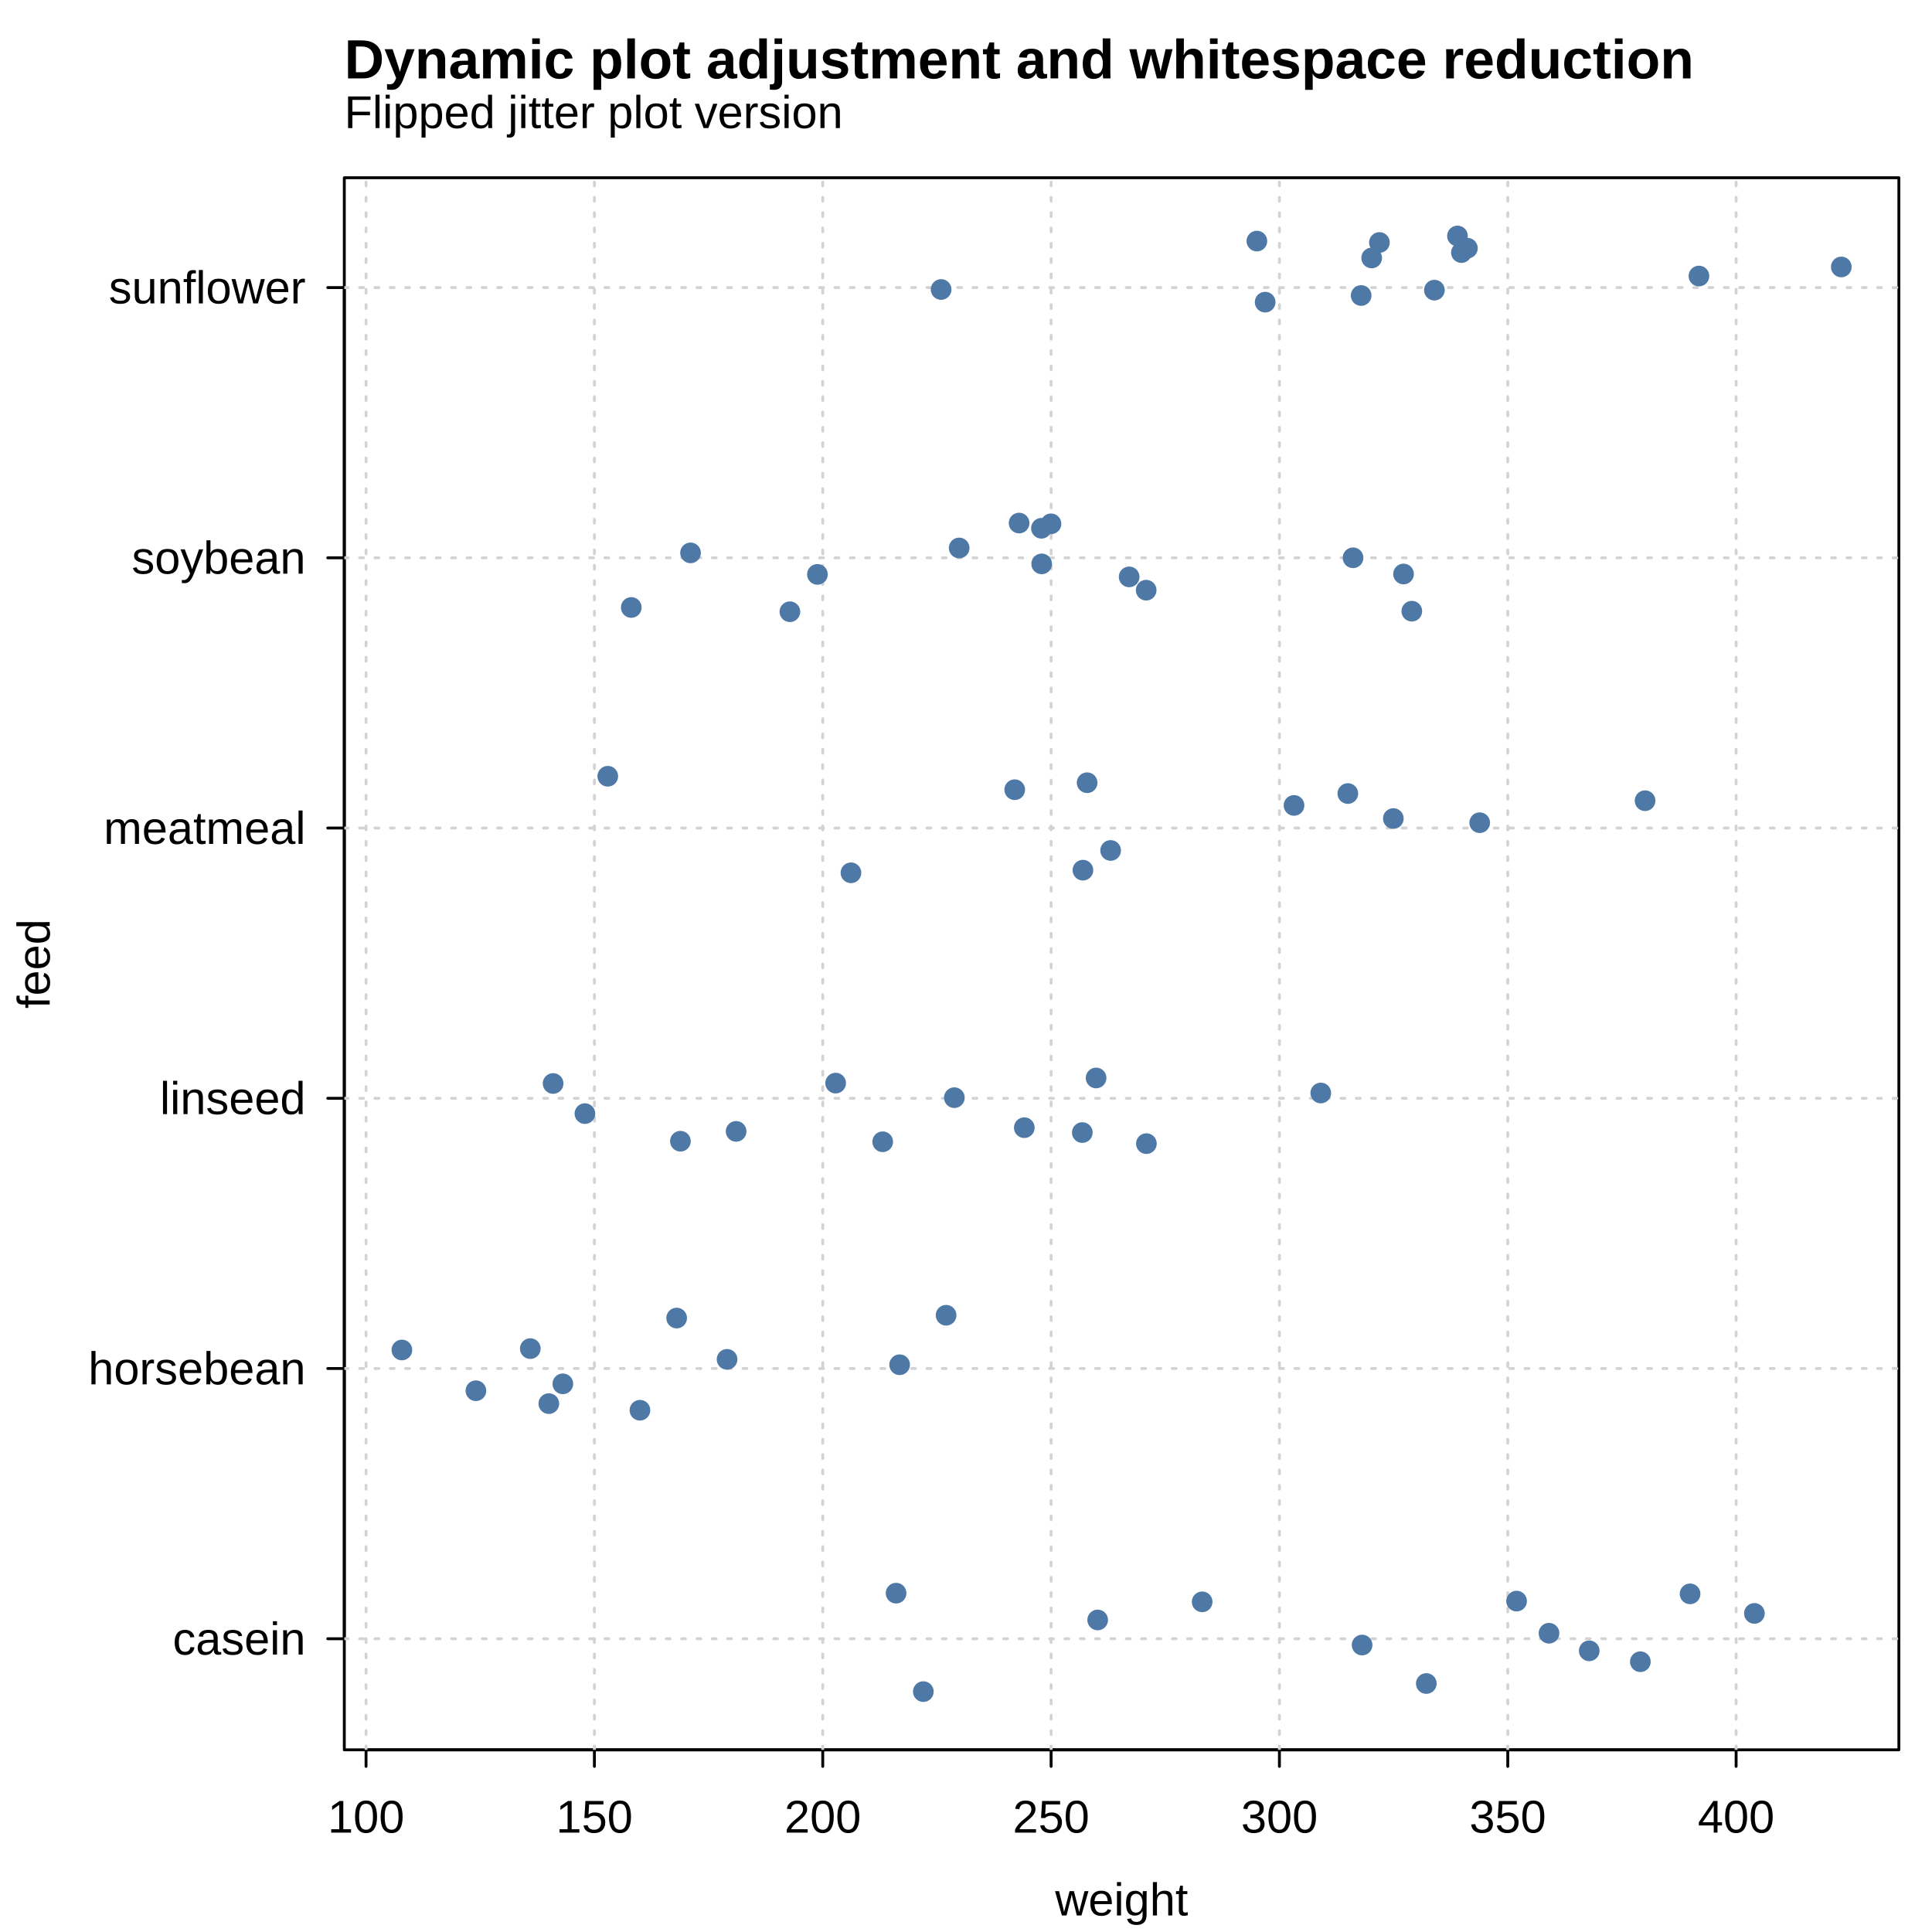
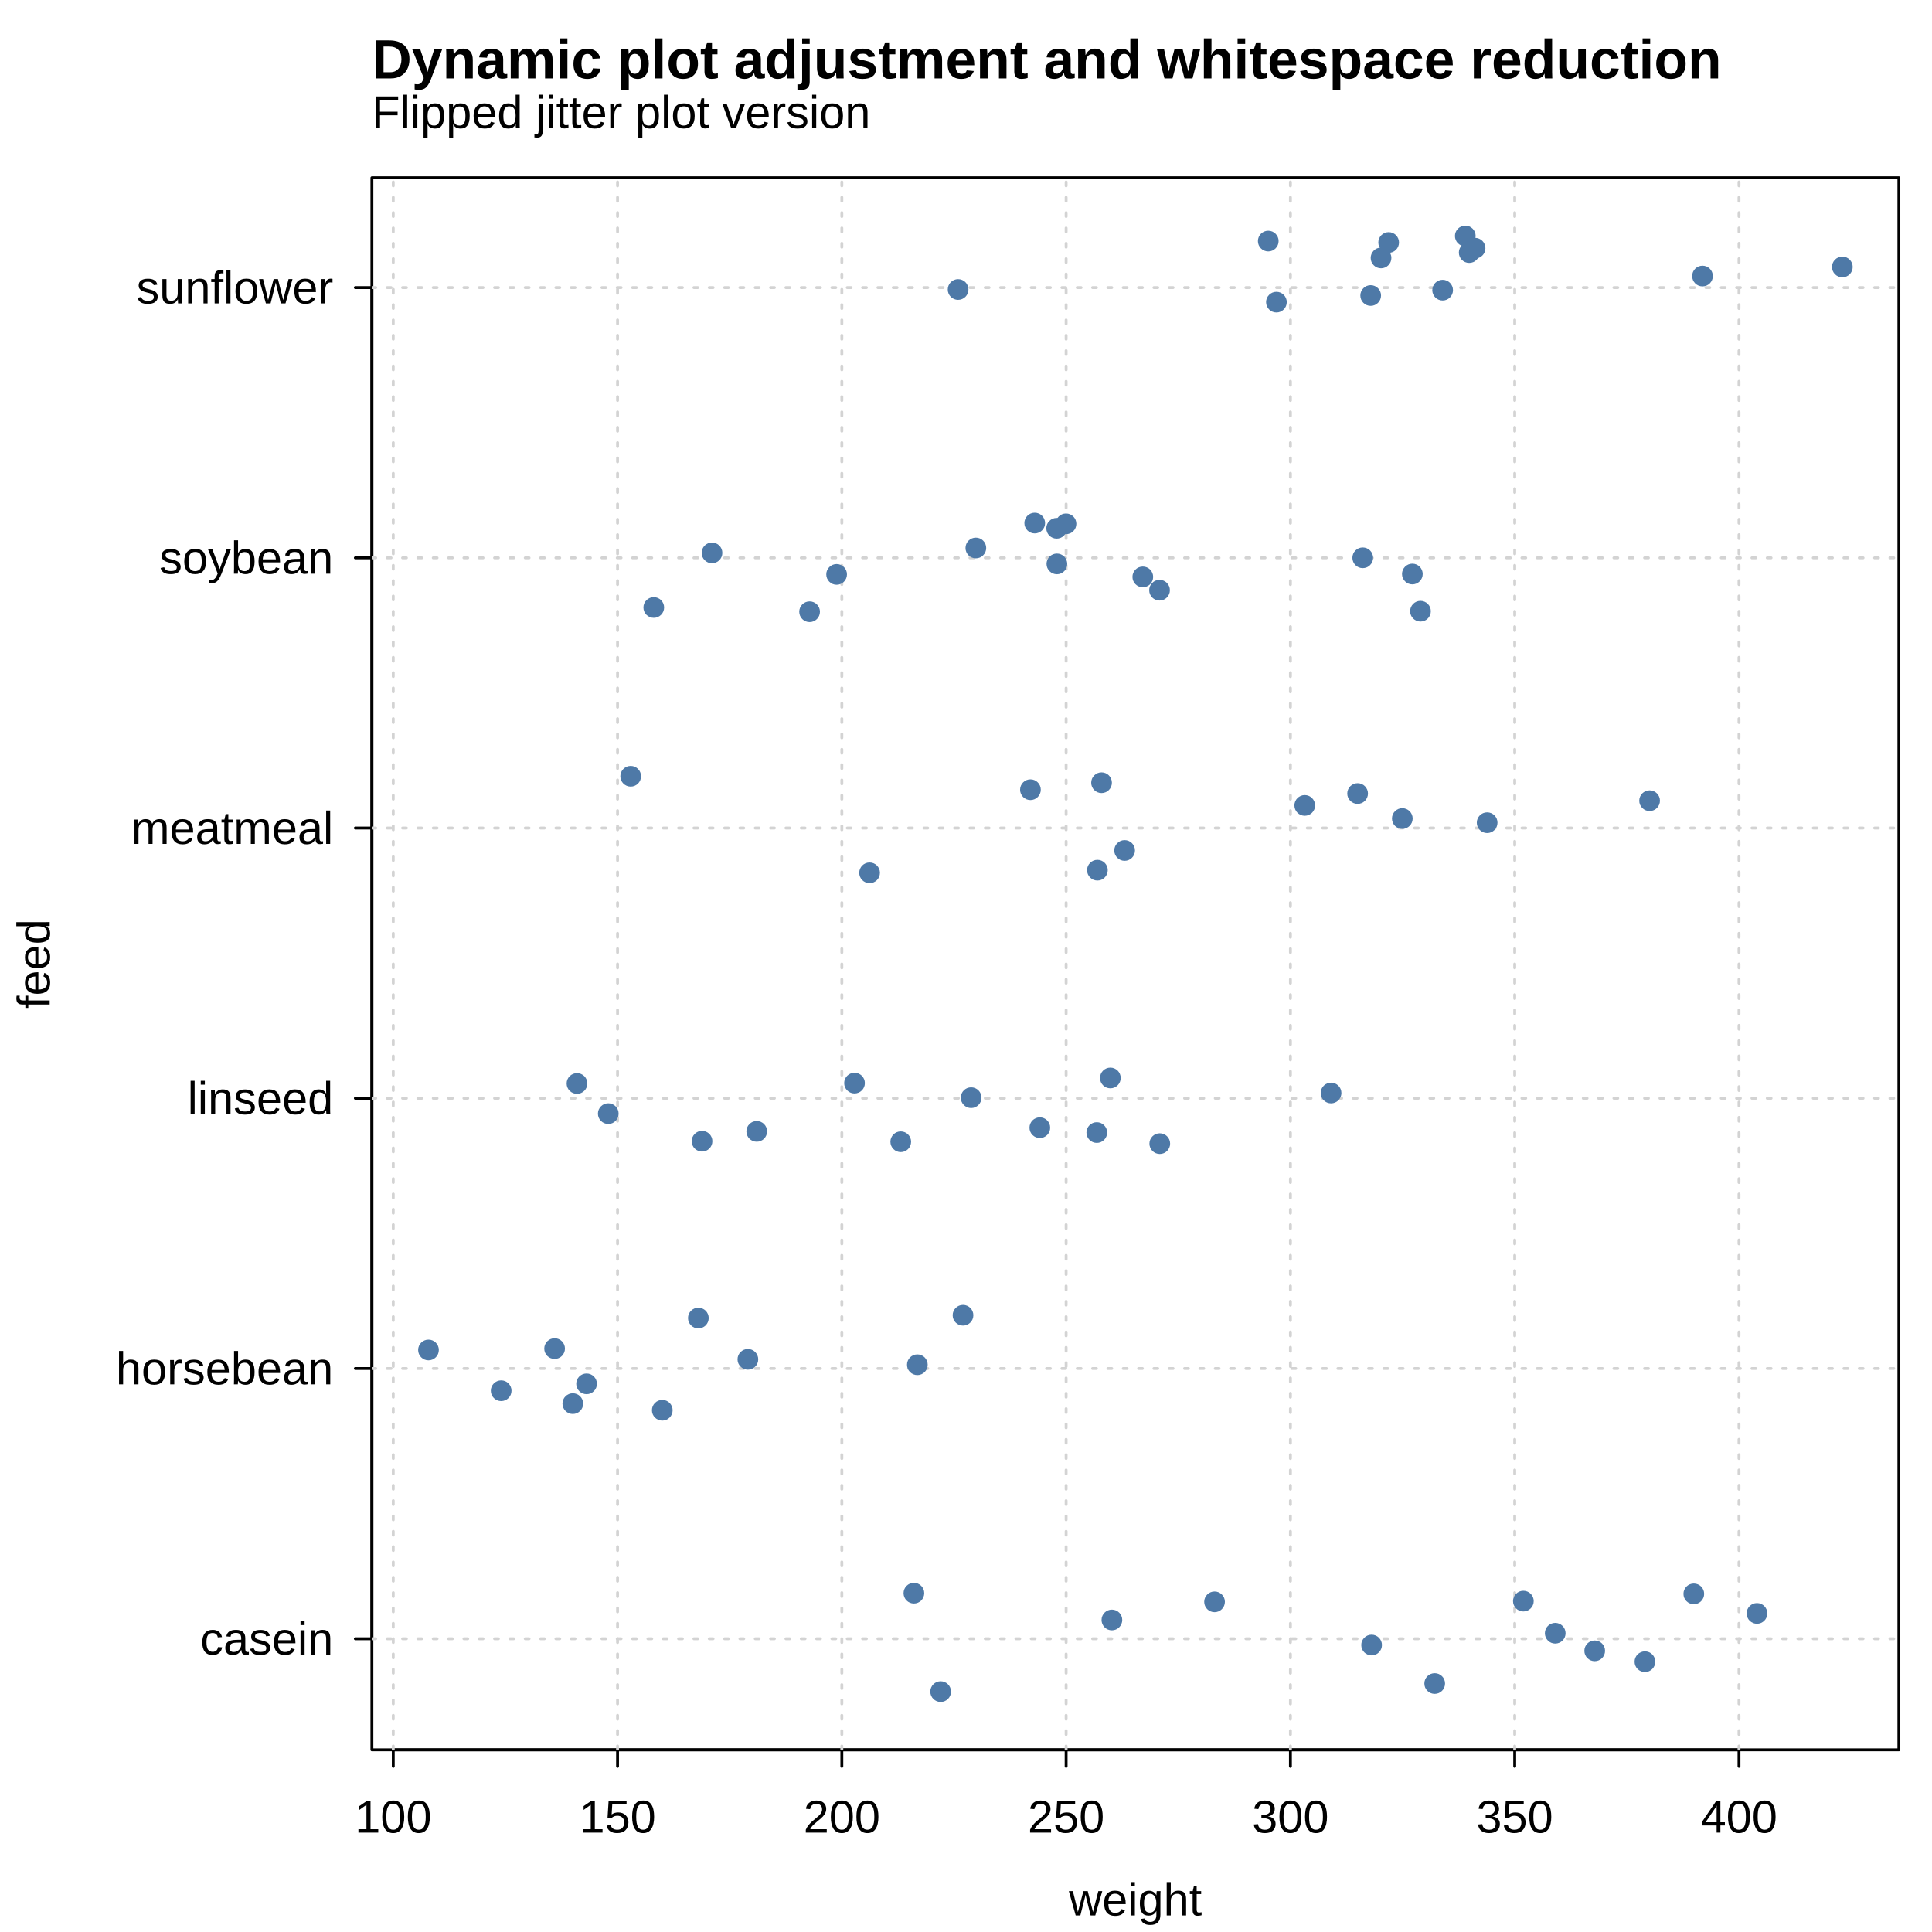
<svg xmlns="http://www.w3.org/2000/svg" width="504.00pt" height="504.00pt" viewBox="0 0 504.00 504.00">
  <g class="svglite">
    <defs>
      <style type="text/css">
    .svglite line, .svglite polyline, .svglite polygon, .svglite path, .svglite rect, .svglite circle {
      fill: none;
      stroke: #000000;
      stroke-linecap: round;
      stroke-linejoin: round;
      stroke-miterlimit: 10.00;
    }
    .svglite text {
      white-space: pre;
    }
    .svglite g.glyphgroup path {
      fill: inherit;
      stroke: none;
    }
  </style>
    </defs>
    <rect width="100%" height="100%" style="stroke: none; fill: #FFFFFF;" />
    <defs>
      <clipPath id="cpMC4wMHw1MDQuMDB8MC4wMHw1MDQuMDA=">
        <rect x="0.00" y="0.00" width="504.00" height="504.00" />
      </clipPath>
    </defs>
    <g clip-path="url(#cpMC4wMHw1MDQuMDB8MC4wMHw1MDQuMDA=)">
-       <text x="89.82" y="33.41" style="font-size: 12.00px; font-family: &quot;Liberation Sans&quot;;" textLength="130.05px" lengthAdjust="spacingAndGlyphs">Flipped jitter plot version</text>
-       <text x="89.82" y="20.45" style="font-size: 14.40px; font-weight: bold; font-family: &quot;Liberation Sans&quot;;" textLength="351.91px" lengthAdjust="spacingAndGlyphs">Dynamic plot adjustment and whitespace reduction</text>
-       <text x="292.59" y="499.68" text-anchor="middle" style="font-size: 12.00px; font-family: &quot;Liberation Sans&quot;;" textLength="34.69px" lengthAdjust="spacingAndGlyphs">weight</text>
+       <text x="97.02" y="33.41" style="font-size: 12.00px; font-family: &quot;Liberation Sans&quot;;" textLength="130.05px" lengthAdjust="spacingAndGlyphs">Flipped jitter plot version</text>
+       <text x="97.02" y="20.45" style="font-size: 14.40px; font-weight: bold; font-family: &quot;Liberation Sans&quot;;" textLength="351.91px" lengthAdjust="spacingAndGlyphs">Dynamic plot adjustment and whitespace reduction</text>
+       <text x="296.19" y="499.68" text-anchor="middle" style="font-size: 12.00px; font-family: &quot;Liberation Sans&quot;;" textLength="34.69px" lengthAdjust="spacingAndGlyphs">weight</text>
      <text transform="translate(12.96,251.42) rotate(-90)" text-anchor="middle" style="font-size: 12.00px; font-family: &quot;Liberation Sans&quot;;" textLength="23.34px" lengthAdjust="spacingAndGlyphs">feed</text>
-       <line x1="95.49" y1="456.48" x2="452.90" y2="456.48" style="stroke-width: 0.75;" />
-       <line x1="95.49" y1="456.48" x2="95.49" y2="460.80" style="stroke-width: 0.75;" />
-       <line x1="155.06" y1="456.48" x2="155.06" y2="460.80" style="stroke-width: 0.75;" />
-       <line x1="214.63" y1="456.48" x2="214.63" y2="460.80" style="stroke-width: 0.75;" />
-       <line x1="274.20" y1="456.48" x2="274.20" y2="460.80" style="stroke-width: 0.75;" />
-       <line x1="333.76" y1="456.48" x2="333.76" y2="460.80" style="stroke-width: 0.75;" />
-       <line x1="393.33" y1="456.48" x2="393.33" y2="460.80" style="stroke-width: 0.75;" />
-       <line x1="452.90" y1="456.48" x2="452.90" y2="460.80" style="stroke-width: 0.75;" />
-       <text x="95.49" y="478.08" text-anchor="middle" style="font-size: 12.00px; font-family: &quot;Liberation Sans&quot;;" textLength="20.02px" lengthAdjust="spacingAndGlyphs">100</text>
-       <text x="155.06" y="478.08" text-anchor="middle" style="font-size: 12.00px; font-family: &quot;Liberation Sans&quot;;" textLength="20.02px" lengthAdjust="spacingAndGlyphs">150</text>
-       <text x="214.63" y="478.08" text-anchor="middle" style="font-size: 12.00px; font-family: &quot;Liberation Sans&quot;;" textLength="20.02px" lengthAdjust="spacingAndGlyphs">200</text>
-       <text x="274.20" y="478.08" text-anchor="middle" style="font-size: 12.00px; font-family: &quot;Liberation Sans&quot;;" textLength="20.02px" lengthAdjust="spacingAndGlyphs">250</text>
-       <text x="333.76" y="478.08" text-anchor="middle" style="font-size: 12.00px; font-family: &quot;Liberation Sans&quot;;" textLength="20.02px" lengthAdjust="spacingAndGlyphs">300</text>
-       <text x="393.33" y="478.08" text-anchor="middle" style="font-size: 12.00px; font-family: &quot;Liberation Sans&quot;;" textLength="20.02px" lengthAdjust="spacingAndGlyphs">350</text>
-       <text x="452.90" y="478.08" text-anchor="middle" style="font-size: 12.00px; font-family: &quot;Liberation Sans&quot;;" textLength="20.02px" lengthAdjust="spacingAndGlyphs">400</text>
-       <line x1="89.82" y1="427.50" x2="89.82" y2="75.02" style="stroke-width: 0.75;" />
-       <line x1="89.82" y1="427.50" x2="85.50" y2="427.50" style="stroke-width: 0.75;" />
-       <line x1="89.82" y1="357.00" x2="85.50" y2="357.00" style="stroke-width: 0.75;" />
-       <line x1="89.82" y1="286.51" x2="85.50" y2="286.51" style="stroke-width: 0.75;" />
-       <line x1="89.82" y1="216.01" x2="85.50" y2="216.01" style="stroke-width: 0.75;" />
-       <line x1="89.82" y1="145.52" x2="85.50" y2="145.52" style="stroke-width: 0.75;" />
-       <line x1="89.82" y1="75.02" x2="85.50" y2="75.02" style="stroke-width: 0.75;" />
-       <text x="79.74" y="431.63" text-anchor="end" style="font-size: 12.00px; font-family: &quot;Liberation Sans&quot;;" textLength="34.69px" lengthAdjust="spacingAndGlyphs">casein</text>
-       <text x="79.74" y="361.13" text-anchor="end" style="font-size: 12.00px; font-family: &quot;Liberation Sans&quot;;" textLength="56.70px" lengthAdjust="spacingAndGlyphs">horsebean</text>
-       <text x="79.74" y="290.64" text-anchor="end" style="font-size: 12.00px; font-family: &quot;Liberation Sans&quot;;" textLength="38.03px" lengthAdjust="spacingAndGlyphs">linseed</text>
-       <text x="79.74" y="220.14" text-anchor="end" style="font-size: 12.00px; font-family: &quot;Liberation Sans&quot;;" textLength="52.69px" lengthAdjust="spacingAndGlyphs">meatmeal</text>
-       <text x="79.74" y="149.65" text-anchor="end" style="font-size: 12.00px; font-family: &quot;Liberation Sans&quot;;" textLength="45.36px" lengthAdjust="spacingAndGlyphs">soybean</text>
-       <text x="79.74" y="79.15" text-anchor="end" style="font-size: 12.00px; font-family: &quot;Liberation Sans&quot;;" textLength="51.36px" lengthAdjust="spacingAndGlyphs">sunflower</text>
-       <polygon points="89.82,456.48 495.36,456.48 495.36,46.37 89.82,46.37 " style="stroke-width: 0.75;" />
+       <line x1="102.59" y1="456.48" x2="453.65" y2="456.48" style="stroke-width: 0.75;" />
+       <line x1="102.59" y1="456.48" x2="102.59" y2="460.80" style="stroke-width: 0.75;" />
+       <line x1="161.10" y1="456.48" x2="161.10" y2="460.80" style="stroke-width: 0.75;" />
+       <line x1="219.61" y1="456.48" x2="219.61" y2="460.80" style="stroke-width: 0.75;" />
+       <line x1="278.12" y1="456.48" x2="278.12" y2="460.80" style="stroke-width: 0.75;" />
+       <line x1="336.63" y1="456.48" x2="336.63" y2="460.80" style="stroke-width: 0.75;" />
+       <line x1="395.14" y1="456.48" x2="395.14" y2="460.80" style="stroke-width: 0.75;" />
+       <line x1="453.65" y1="456.48" x2="453.65" y2="460.80" style="stroke-width: 0.75;" />
+       <text x="102.59" y="478.08" text-anchor="middle" style="font-size: 12.00px; font-family: &quot;Liberation Sans&quot;;" textLength="20.02px" lengthAdjust="spacingAndGlyphs">100</text>
+       <text x="161.10" y="478.08" text-anchor="middle" style="font-size: 12.00px; font-family: &quot;Liberation Sans&quot;;" textLength="20.02px" lengthAdjust="spacingAndGlyphs">150</text>
+       <text x="219.61" y="478.08" text-anchor="middle" style="font-size: 12.00px; font-family: &quot;Liberation Sans&quot;;" textLength="20.02px" lengthAdjust="spacingAndGlyphs">200</text>
+       <text x="278.12" y="478.08" text-anchor="middle" style="font-size: 12.00px; font-family: &quot;Liberation Sans&quot;;" textLength="20.02px" lengthAdjust="spacingAndGlyphs">250</text>
+       <text x="336.63" y="478.08" text-anchor="middle" style="font-size: 12.00px; font-family: &quot;Liberation Sans&quot;;" textLength="20.02px" lengthAdjust="spacingAndGlyphs">300</text>
+       <text x="395.14" y="478.08" text-anchor="middle" style="font-size: 12.00px; font-family: &quot;Liberation Sans&quot;;" textLength="20.02px" lengthAdjust="spacingAndGlyphs">350</text>
+       <text x="453.65" y="478.08" text-anchor="middle" style="font-size: 12.00px; font-family: &quot;Liberation Sans&quot;;" textLength="20.02px" lengthAdjust="spacingAndGlyphs">400</text>
+       <line x1="97.02" y1="427.50" x2="97.02" y2="75.02" style="stroke-width: 0.75;" />
+       <line x1="97.02" y1="427.50" x2="92.70" y2="427.50" style="stroke-width: 0.75;" />
+       <line x1="97.02" y1="357.00" x2="92.70" y2="357.00" style="stroke-width: 0.75;" />
+       <line x1="97.02" y1="286.51" x2="92.70" y2="286.51" style="stroke-width: 0.75;" />
+       <line x1="97.02" y1="216.01" x2="92.70" y2="216.01" style="stroke-width: 0.75;" />
+       <line x1="97.02" y1="145.52" x2="92.70" y2="145.52" style="stroke-width: 0.75;" />
+       <line x1="97.02" y1="75.02" x2="92.70" y2="75.02" style="stroke-width: 0.75;" />
+       <text x="86.94" y="431.63" text-anchor="end" style="font-size: 12.00px; font-family: &quot;Liberation Sans&quot;;" textLength="34.69px" lengthAdjust="spacingAndGlyphs">casein</text>
+       <text x="86.94" y="361.13" text-anchor="end" style="font-size: 12.00px; font-family: &quot;Liberation Sans&quot;;" textLength="56.70px" lengthAdjust="spacingAndGlyphs">horsebean</text>
+       <text x="86.94" y="290.64" text-anchor="end" style="font-size: 12.00px; font-family: &quot;Liberation Sans&quot;;" textLength="38.03px" lengthAdjust="spacingAndGlyphs">linseed</text>
+       <text x="86.94" y="220.14" text-anchor="end" style="font-size: 12.00px; font-family: &quot;Liberation Sans&quot;;" textLength="52.69px" lengthAdjust="spacingAndGlyphs">meatmeal</text>
+       <text x="86.94" y="149.65" text-anchor="end" style="font-size: 12.00px; font-family: &quot;Liberation Sans&quot;;" textLength="45.36px" lengthAdjust="spacingAndGlyphs">soybean</text>
+       <text x="86.94" y="79.15" text-anchor="end" style="font-size: 12.00px; font-family: &quot;Liberation Sans&quot;;" textLength="51.36px" lengthAdjust="spacingAndGlyphs">sunflower</text>
+       <polygon points="97.02,456.48 495.36,456.48 495.36,46.37 97.02,46.37 " style="stroke-width: 0.75;" />
    </g>
    <defs>
-       <clipPath id="cpODkuODJ8NDk1LjM2fDQ2LjM3fDQ1Ni40OA==">
-         <rect x="89.82" y="46.37" width="405.54" height="410.11" />
+       <clipPath id="cpOTcuMDJ8NDk1LjM2fDQ2LjM3fDQ1Ni40OA==">
+         <rect x="97.02" y="46.37" width="398.34" height="410.11" />
      </clipPath>
    </defs>
-     <g clip-path="url(#cpODkuODJ8NDk1LjM2fDQ2LjM3fDQ1Ni40OA==)">
-       <line x1="95.49" y1="456.48" x2="95.49" y2="46.37" style="stroke-width: 0.75; stroke: #D3D3D3; stroke-dasharray: 1.00,3.00;" />
-       <line x1="155.06" y1="456.48" x2="155.06" y2="46.37" style="stroke-width: 0.75; stroke: #D3D3D3; stroke-dasharray: 1.00,3.00;" />
-       <line x1="214.63" y1="456.48" x2="214.63" y2="46.37" style="stroke-width: 0.75; stroke: #D3D3D3; stroke-dasharray: 1.00,3.00;" />
-       <line x1="274.20" y1="456.48" x2="274.20" y2="46.37" style="stroke-width: 0.75; stroke: #D3D3D3; stroke-dasharray: 1.00,3.00;" />
-       <line x1="333.76" y1="456.48" x2="333.76" y2="46.37" style="stroke-width: 0.75; stroke: #D3D3D3; stroke-dasharray: 1.00,3.00;" />
-       <line x1="393.33" y1="456.48" x2="393.33" y2="46.37" style="stroke-width: 0.75; stroke: #D3D3D3; stroke-dasharray: 1.00,3.00;" />
-       <line x1="452.90" y1="456.48" x2="452.90" y2="46.37" style="stroke-width: 0.75; stroke: #D3D3D3; stroke-dasharray: 1.00,3.00;" />
-       <line x1="89.82" y1="427.50" x2="495.36" y2="427.50" style="stroke-width: 0.75; stroke: #D3D3D3; stroke-dasharray: 1.00,3.00;" />
-       <line x1="89.82" y1="357.00" x2="495.36" y2="357.00" style="stroke-width: 0.75; stroke: #D3D3D3; stroke-dasharray: 1.00,3.00;" />
-       <line x1="89.82" y1="286.51" x2="495.36" y2="286.51" style="stroke-width: 0.75; stroke: #D3D3D3; stroke-dasharray: 1.00,3.00;" />
-       <line x1="89.82" y1="216.01" x2="495.36" y2="216.01" style="stroke-width: 0.75; stroke: #D3D3D3; stroke-dasharray: 1.00,3.00;" />
-       <line x1="89.82" y1="145.52" x2="495.36" y2="145.52" style="stroke-width: 0.75; stroke: #D3D3D3; stroke-dasharray: 1.00,3.00;" />
-       <line x1="89.82" y1="75.02" x2="495.36" y2="75.02" style="stroke-width: 0.75; stroke: #D3D3D3; stroke-dasharray: 1.00,3.00;" />
-       <circle cx="189.67" cy="354.61" r="2.70" style="stroke-width: 0.75; stroke: none; fill: #4E79A7;" />
-       <circle cx="166.94" cy="367.89" r="2.70" style="stroke-width: 0.75; stroke: none; fill: #4E79A7;" />
-       <circle cx="138.34" cy="351.81" r="2.70" style="stroke-width: 0.75; stroke: none; fill: #4E79A7;" />
-       <circle cx="246.81" cy="343.11" r="2.70" style="stroke-width: 0.75; stroke: none; fill: #4E79A7;" />
-       <circle cx="234.69" cy="356.02" r="2.70" style="stroke-width: 0.75; stroke: none; fill: #4E79A7;" />
-       <circle cx="176.52" cy="343.84" r="2.70" style="stroke-width: 0.75; stroke: none; fill: #4E79A7;" />
-       <circle cx="104.84" cy="352.17" r="2.70" style="stroke-width: 0.75; stroke: none; fill: #4E79A7;" />
-       <circle cx="124.15" cy="362.80" r="2.70" style="stroke-width: 0.75; stroke: none; fill: #4E79A7;" />
-       <circle cx="146.83" cy="361.00" r="2.70" style="stroke-width: 0.75; stroke: none; fill: #4E79A7;" />
-       <circle cx="143.17" cy="366.16" r="2.70" style="stroke-width: 0.75; stroke: none; fill: #4E79A7;" />
-       <circle cx="344.55" cy="285.13" r="2.70" style="stroke-width: 0.75; stroke: none; fill: #4E79A7;" />
-       <circle cx="248.96" cy="286.35" r="2.70" style="stroke-width: 0.75; stroke: none; fill: #4E79A7;" />
-       <circle cx="192.03" cy="295.14" r="2.70" style="stroke-width: 0.75; stroke: none; fill: #4E79A7;" />
-       <circle cx="144.29" cy="282.65" r="2.70" style="stroke-width: 0.75; stroke: none; fill: #4E79A7;" />
-       <circle cx="285.94" cy="281.21" r="2.70" style="stroke-width: 0.75; stroke: none; fill: #4E79A7;" />
-       <circle cx="217.99" cy="282.55" r="2.70" style="stroke-width: 0.75; stroke: none; fill: #4E79A7;" />
-       <circle cx="152.59" cy="290.51" r="2.70" style="stroke-width: 0.75; stroke: none; fill: #4E79A7;" />
-       <circle cx="177.50" cy="297.71" r="2.70" style="stroke-width: 0.75; stroke: none; fill: #4E79A7;" />
-       <circle cx="230.27" cy="297.85" r="2.70" style="stroke-width: 0.75; stroke: none; fill: #4E79A7;" />
-       <circle cx="282.34" cy="295.45" r="2.70" style="stroke-width: 0.75; stroke: none; fill: #4E79A7;" />
-       <circle cx="267.21" cy="294.18" r="2.70" style="stroke-width: 0.75; stroke: none; fill: #4E79A7;" />
-       <circle cx="299.06" cy="298.34" r="2.70" style="stroke-width: 0.75; stroke: none; fill: #4E79A7;" />
-       <circle cx="265.85" cy="136.45" r="2.70" style="stroke-width: 0.75; stroke: none; fill: #4E79A7;" />
-       <circle cx="250.22" cy="142.95" r="2.70" style="stroke-width: 0.75; stroke: none; fill: #4E79A7;" />
-       <circle cx="271.68" cy="137.81" r="2.70" style="stroke-width: 0.75; stroke: none; fill: #4E79A7;" />
-       <circle cx="366.14" cy="149.74" r="2.70" style="stroke-width: 0.75; stroke: none; fill: #4E79A7;" />
-       <circle cx="368.30" cy="159.44" r="2.70" style="stroke-width: 0.75; stroke: none; fill: #4E79A7;" />
-       <circle cx="274.17" cy="136.65" r="2.70" style="stroke-width: 0.75; stroke: none; fill: #4E79A7;" />
-       <circle cx="206.06" cy="159.58" r="2.70" style="stroke-width: 0.75; stroke: none; fill: #4E79A7;" />
-       <circle cx="299.00" cy="153.96" r="2.70" style="stroke-width: 0.75; stroke: none; fill: #4E79A7;" />
-       <circle cx="352.97" cy="145.51" r="2.70" style="stroke-width: 0.75; stroke: none; fill: #4E79A7;" />
-       <circle cx="294.56" cy="150.49" r="2.70" style="stroke-width: 0.75; stroke: none; fill: #4E79A7;" />
-       <circle cx="213.24" cy="149.84" r="2.70" style="stroke-width: 0.75; stroke: none; fill: #4E79A7;" />
-       <circle cx="180.14" cy="144.23" r="2.70" style="stroke-width: 0.75; stroke: none; fill: #4E79A7;" />
-       <circle cx="164.68" cy="158.47" r="2.70" style="stroke-width: 0.75; stroke: none; fill: #4E79A7;" />
-       <circle cx="271.74" cy="147.10" r="2.70" style="stroke-width: 0.75; stroke: none; fill: #4E79A7;" />
-       <circle cx="480.34" cy="69.64" r="2.70" style="stroke-width: 0.75; stroke: none; fill: #4E79A7;" />
-       <circle cx="381.24" cy="65.89" r="2.70" style="stroke-width: 0.75; stroke: none; fill: #4E79A7;" />
-       <circle cx="443.20" cy="72.01" r="2.70" style="stroke-width: 0.75; stroke: none; fill: #4E79A7;" />
-       <circle cx="380.21" cy="61.56" r="2.70" style="stroke-width: 0.75; stroke: none; fill: #4E79A7;" />
-       <circle cx="382.80" cy="64.75" r="2.70" style="stroke-width: 0.75; stroke: none; fill: #4E79A7;" />
-       <circle cx="245.51" cy="75.52" r="2.70" style="stroke-width: 0.75; stroke: none; fill: #4E79A7;" />
-       <circle cx="357.83" cy="67.29" r="2.70" style="stroke-width: 0.75; stroke: none; fill: #4E79A7;" />
-       <circle cx="327.88" cy="62.89" r="2.70" style="stroke-width: 0.75; stroke: none; fill: #4E79A7;" />
-       <circle cx="374.19" cy="75.69" r="2.70" style="stroke-width: 0.75; stroke: none; fill: #4E79A7;" />
-       <circle cx="359.85" cy="63.26" r="2.70" style="stroke-width: 0.75; stroke: none; fill: #4E79A7;" />
-       <circle cx="330.04" cy="78.82" r="2.70" style="stroke-width: 0.75; stroke: none; fill: #4E79A7;" />
-       <circle cx="355.08" cy="77.09" r="2.70" style="stroke-width: 0.75; stroke: none; fill: #4E79A7;" />
-       <circle cx="363.48" cy="213.53" r="2.70" style="stroke-width: 0.75; stroke: none; fill: #4E79A7;" />
-       <circle cx="282.50" cy="227.00" r="2.70" style="stroke-width: 0.75; stroke: none; fill: #4E79A7;" />
-       <circle cx="337.57" cy="210.11" r="2.70" style="stroke-width: 0.75; stroke: none; fill: #4E79A7;" />
-       <circle cx="351.61" cy="207.01" r="2.70" style="stroke-width: 0.75; stroke: none; fill: #4E79A7;" />
-       <circle cx="429.15" cy="208.88" r="2.70" style="stroke-width: 0.75; stroke: none; fill: #4E79A7;" />
-       <circle cx="158.55" cy="202.50" r="2.70" style="stroke-width: 0.75; stroke: none; fill: #4E79A7;" />
-       <circle cx="289.73" cy="221.86" r="2.70" style="stroke-width: 0.75; stroke: none; fill: #4E79A7;" />
-       <circle cx="264.71" cy="206.01" r="2.70" style="stroke-width: 0.75; stroke: none; fill: #4E79A7;" />
-       <circle cx="221.99" cy="227.69" r="2.70" style="stroke-width: 0.75; stroke: none; fill: #4E79A7;" />
-       <circle cx="386.01" cy="214.62" r="2.70" style="stroke-width: 0.75; stroke: none; fill: #4E79A7;" />
-       <circle cx="283.60" cy="204.19" r="2.70" style="stroke-width: 0.75; stroke: none; fill: #4E79A7;" />
-       <circle cx="414.58" cy="430.65" r="2.70" style="stroke-width: 0.75; stroke: none; fill: #4E79A7;" />
-       <circle cx="440.89" cy="415.79" r="2.70" style="stroke-width: 0.75; stroke: none; fill: #4E79A7;" />
-       <circle cx="427.92" cy="433.49" r="2.70" style="stroke-width: 0.75; stroke: none; fill: #4E79A7;" />
-       <circle cx="286.35" cy="422.60" r="2.70" style="stroke-width: 0.75; stroke: none; fill: #4E79A7;" />
-       <circle cx="457.67" cy="420.89" r="2.70" style="stroke-width: 0.75; stroke: none; fill: #4E79A7;" />
-       <circle cx="355.33" cy="429.14" r="2.70" style="stroke-width: 0.75; stroke: none; fill: #4E79A7;" />
-       <circle cx="395.63" cy="417.68" r="2.70" style="stroke-width: 0.75; stroke: none; fill: #4E79A7;" />
-       <circle cx="404.09" cy="426.06" r="2.70" style="stroke-width: 0.75; stroke: none; fill: #4E79A7;" />
-       <circle cx="233.76" cy="415.61" r="2.70" style="stroke-width: 0.75; stroke: none; fill: #4E79A7;" />
-       <circle cx="240.87" cy="441.29" r="2.70" style="stroke-width: 0.75; stroke: none; fill: #4E79A7;" />
-       <circle cx="313.61" cy="417.87" r="2.70" style="stroke-width: 0.75; stroke: none; fill: #4E79A7;" />
-       <circle cx="372.08" cy="439.18" r="2.70" style="stroke-width: 0.75; stroke: none; fill: #4E79A7;" />
+     <g clip-path="url(#cpOTcuMDJ8NDk1LjM2fDQ2LjM3fDQ1Ni40OA==)">
+       <line x1="102.59" y1="456.48" x2="102.59" y2="46.37" style="stroke-width: 0.75; stroke: #D3D3D3; stroke-dasharray: 1.00,3.00;" />
+       <line x1="161.10" y1="456.48" x2="161.10" y2="46.37" style="stroke-width: 0.75; stroke: #D3D3D3; stroke-dasharray: 1.00,3.00;" />
+       <line x1="219.61" y1="456.48" x2="219.61" y2="46.37" style="stroke-width: 0.75; stroke: #D3D3D3; stroke-dasharray: 1.00,3.00;" />
+       <line x1="278.12" y1="456.48" x2="278.12" y2="46.37" style="stroke-width: 0.75; stroke: #D3D3D3; stroke-dasharray: 1.00,3.00;" />
+       <line x1="336.63" y1="456.48" x2="336.63" y2="46.37" style="stroke-width: 0.75; stroke: #D3D3D3; stroke-dasharray: 1.00,3.00;" />
+       <line x1="395.14" y1="456.48" x2="395.14" y2="46.37" style="stroke-width: 0.75; stroke: #D3D3D3; stroke-dasharray: 1.00,3.00;" />
+       <line x1="453.65" y1="456.48" x2="453.65" y2="46.37" style="stroke-width: 0.75; stroke: #D3D3D3; stroke-dasharray: 1.00,3.00;" />
+       <line x1="97.02" y1="427.50" x2="495.36" y2="427.50" style="stroke-width: 0.75; stroke: #D3D3D3; stroke-dasharray: 1.00,3.00;" />
+       <line x1="97.02" y1="357.00" x2="495.36" y2="357.00" style="stroke-width: 0.75; stroke: #D3D3D3; stroke-dasharray: 1.00,3.00;" />
+       <line x1="97.02" y1="286.51" x2="495.36" y2="286.51" style="stroke-width: 0.75; stroke: #D3D3D3; stroke-dasharray: 1.00,3.00;" />
+       <line x1="97.02" y1="216.01" x2="495.36" y2="216.01" style="stroke-width: 0.75; stroke: #D3D3D3; stroke-dasharray: 1.00,3.00;" />
+       <line x1="97.02" y1="145.52" x2="495.36" y2="145.52" style="stroke-width: 0.75; stroke: #D3D3D3; stroke-dasharray: 1.00,3.00;" />
+       <line x1="97.02" y1="75.02" x2="495.36" y2="75.02" style="stroke-width: 0.75; stroke: #D3D3D3; stroke-dasharray: 1.00,3.00;" />
+       <circle cx="195.10" cy="354.61" r="2.70" style="stroke-width: 0.75; stroke: none; fill: #4E79A7;" />
+       <circle cx="172.77" cy="367.89" r="2.70" style="stroke-width: 0.75; stroke: none; fill: #4E79A7;" />
+       <circle cx="144.68" cy="351.81" r="2.70" style="stroke-width: 0.75; stroke: none; fill: #4E79A7;" />
+       <circle cx="251.22" cy="343.11" r="2.70" style="stroke-width: 0.75; stroke: none; fill: #4E79A7;" />
+       <circle cx="239.31" cy="356.02" r="2.70" style="stroke-width: 0.75; stroke: none; fill: #4E79A7;" />
+       <circle cx="182.18" cy="343.84" r="2.70" style="stroke-width: 0.75; stroke: none; fill: #4E79A7;" />
+       <circle cx="111.78" cy="352.17" r="2.70" style="stroke-width: 0.75; stroke: none; fill: #4E79A7;" />
+       <circle cx="130.74" cy="362.80" r="2.70" style="stroke-width: 0.75; stroke: none; fill: #4E79A7;" />
+       <circle cx="153.02" cy="361.00" r="2.70" style="stroke-width: 0.75; stroke: none; fill: #4E79A7;" />
+       <circle cx="149.43" cy="366.16" r="2.70" style="stroke-width: 0.75; stroke: none; fill: #4E79A7;" />
+       <circle cx="347.23" cy="285.13" r="2.70" style="stroke-width: 0.75; stroke: none; fill: #4E79A7;" />
+       <circle cx="253.34" cy="286.35" r="2.70" style="stroke-width: 0.75; stroke: none; fill: #4E79A7;" />
+       <circle cx="197.41" cy="295.14" r="2.70" style="stroke-width: 0.75; stroke: none; fill: #4E79A7;" />
+       <circle cx="150.52" cy="282.65" r="2.70" style="stroke-width: 0.75; stroke: none; fill: #4E79A7;" />
+       <circle cx="289.66" cy="281.21" r="2.70" style="stroke-width: 0.75; stroke: none; fill: #4E79A7;" />
+       <circle cx="222.92" cy="282.55" r="2.70" style="stroke-width: 0.75; stroke: none; fill: #4E79A7;" />
+       <circle cx="158.68" cy="290.51" r="2.70" style="stroke-width: 0.75; stroke: none; fill: #4E79A7;" />
+       <circle cx="183.14" cy="297.71" r="2.70" style="stroke-width: 0.75; stroke: none; fill: #4E79A7;" />
+       <circle cx="234.98" cy="297.85" r="2.70" style="stroke-width: 0.75; stroke: none; fill: #4E79A7;" />
+       <circle cx="286.12" cy="295.45" r="2.70" style="stroke-width: 0.75; stroke: none; fill: #4E79A7;" />
+       <circle cx="271.26" cy="294.18" r="2.70" style="stroke-width: 0.75; stroke: none; fill: #4E79A7;" />
+       <circle cx="302.55" cy="298.34" r="2.70" style="stroke-width: 0.75; stroke: none; fill: #4E79A7;" />
+       <circle cx="269.93" cy="136.45" r="2.70" style="stroke-width: 0.75; stroke: none; fill: #4E79A7;" />
+       <circle cx="254.57" cy="142.95" r="2.70" style="stroke-width: 0.75; stroke: none; fill: #4E79A7;" />
+       <circle cx="275.65" cy="137.81" r="2.70" style="stroke-width: 0.75; stroke: none; fill: #4E79A7;" />
+       <circle cx="368.44" cy="149.74" r="2.70" style="stroke-width: 0.75; stroke: none; fill: #4E79A7;" />
+       <circle cx="370.56" cy="159.44" r="2.70" style="stroke-width: 0.75; stroke: none; fill: #4E79A7;" />
+       <circle cx="278.09" cy="136.65" r="2.70" style="stroke-width: 0.75; stroke: none; fill: #4E79A7;" />
+       <circle cx="211.20" cy="159.58" r="2.70" style="stroke-width: 0.75; stroke: none; fill: #4E79A7;" />
+       <circle cx="302.49" cy="153.96" r="2.70" style="stroke-width: 0.75; stroke: none; fill: #4E79A7;" />
+       <circle cx="355.50" cy="145.51" r="2.70" style="stroke-width: 0.75; stroke: none; fill: #4E79A7;" />
+       <circle cx="298.12" cy="150.49" r="2.70" style="stroke-width: 0.75; stroke: none; fill: #4E79A7;" />
+       <circle cx="218.25" cy="149.84" r="2.70" style="stroke-width: 0.75; stroke: none; fill: #4E79A7;" />
+       <circle cx="185.74" cy="144.23" r="2.70" style="stroke-width: 0.75; stroke: none; fill: #4E79A7;" />
+       <circle cx="170.55" cy="158.47" r="2.70" style="stroke-width: 0.75; stroke: none; fill: #4E79A7;" />
+       <circle cx="275.71" cy="147.10" r="2.70" style="stroke-width: 0.75; stroke: none; fill: #4E79A7;" />
+       <circle cx="480.61" cy="69.64" r="2.70" style="stroke-width: 0.75; stroke: none; fill: #4E79A7;" />
+       <circle cx="383.27" cy="65.89" r="2.70" style="stroke-width: 0.75; stroke: none; fill: #4E79A7;" />
+       <circle cx="444.13" cy="72.01" r="2.70" style="stroke-width: 0.75; stroke: none; fill: #4E79A7;" />
+       <circle cx="382.25" cy="61.56" r="2.70" style="stroke-width: 0.75; stroke: none; fill: #4E79A7;" />
+       <circle cx="384.80" cy="64.75" r="2.70" style="stroke-width: 0.75; stroke: none; fill: #4E79A7;" />
+       <circle cx="249.94" cy="75.52" r="2.70" style="stroke-width: 0.75; stroke: none; fill: #4E79A7;" />
+       <circle cx="360.27" cy="67.29" r="2.70" style="stroke-width: 0.75; stroke: none; fill: #4E79A7;" />
+       <circle cx="330.85" cy="62.89" r="2.70" style="stroke-width: 0.75; stroke: none; fill: #4E79A7;" />
+       <circle cx="376.34" cy="75.69" r="2.70" style="stroke-width: 0.75; stroke: none; fill: #4E79A7;" />
+       <circle cx="362.26" cy="63.26" r="2.70" style="stroke-width: 0.75; stroke: none; fill: #4E79A7;" />
+       <circle cx="332.98" cy="78.82" r="2.70" style="stroke-width: 0.75; stroke: none; fill: #4E79A7;" />
+       <circle cx="357.57" cy="77.09" r="2.70" style="stroke-width: 0.75; stroke: none; fill: #4E79A7;" />
+       <circle cx="365.82" cy="213.53" r="2.70" style="stroke-width: 0.75; stroke: none; fill: #4E79A7;" />
+       <circle cx="286.28" cy="227.00" r="2.70" style="stroke-width: 0.75; stroke: none; fill: #4E79A7;" />
+       <circle cx="340.37" cy="210.11" r="2.70" style="stroke-width: 0.75; stroke: none; fill: #4E79A7;" />
+       <circle cx="354.16" cy="207.01" r="2.70" style="stroke-width: 0.75; stroke: none; fill: #4E79A7;" />
+       <circle cx="430.33" cy="208.88" r="2.70" style="stroke-width: 0.75; stroke: none; fill: #4E79A7;" />
+       <circle cx="164.53" cy="202.50" r="2.70" style="stroke-width: 0.75; stroke: none; fill: #4E79A7;" />
+       <circle cx="293.38" cy="221.86" r="2.70" style="stroke-width: 0.75; stroke: none; fill: #4E79A7;" />
+       <circle cx="268.81" cy="206.01" r="2.70" style="stroke-width: 0.75; stroke: none; fill: #4E79A7;" />
+       <circle cx="226.85" cy="227.69" r="2.70" style="stroke-width: 0.75; stroke: none; fill: #4E79A7;" />
+       <circle cx="387.95" cy="214.62" r="2.70" style="stroke-width: 0.75; stroke: none; fill: #4E79A7;" />
+       <circle cx="287.36" cy="204.19" r="2.70" style="stroke-width: 0.75; stroke: none; fill: #4E79A7;" />
+       <circle cx="416.01" cy="430.65" r="2.70" style="stroke-width: 0.75; stroke: none; fill: #4E79A7;" />
+       <circle cx="441.86" cy="415.79" r="2.70" style="stroke-width: 0.75; stroke: none; fill: #4E79A7;" />
+       <circle cx="429.11" cy="433.49" r="2.70" style="stroke-width: 0.75; stroke: none; fill: #4E79A7;" />
+       <circle cx="290.06" cy="422.60" r="2.70" style="stroke-width: 0.75; stroke: none; fill: #4E79A7;" />
+       <circle cx="458.34" cy="420.89" r="2.70" style="stroke-width: 0.75; stroke: none; fill: #4E79A7;" />
+       <circle cx="357.81" cy="429.14" r="2.70" style="stroke-width: 0.75; stroke: none; fill: #4E79A7;" />
+       <circle cx="397.40" cy="417.68" r="2.70" style="stroke-width: 0.75; stroke: none; fill: #4E79A7;" />
+       <circle cx="405.71" cy="426.06" r="2.70" style="stroke-width: 0.75; stroke: none; fill: #4E79A7;" />
+       <circle cx="238.41" cy="415.61" r="2.70" style="stroke-width: 0.75; stroke: none; fill: #4E79A7;" />
+       <circle cx="245.39" cy="441.29" r="2.70" style="stroke-width: 0.75; stroke: none; fill: #4E79A7;" />
+       <circle cx="316.84" cy="417.87" r="2.70" style="stroke-width: 0.75; stroke: none; fill: #4E79A7;" />
+       <circle cx="374.27" cy="439.18" r="2.70" style="stroke-width: 0.75; stroke: none; fill: #4E79A7;" />
    </g>
  </g>
</svg>
